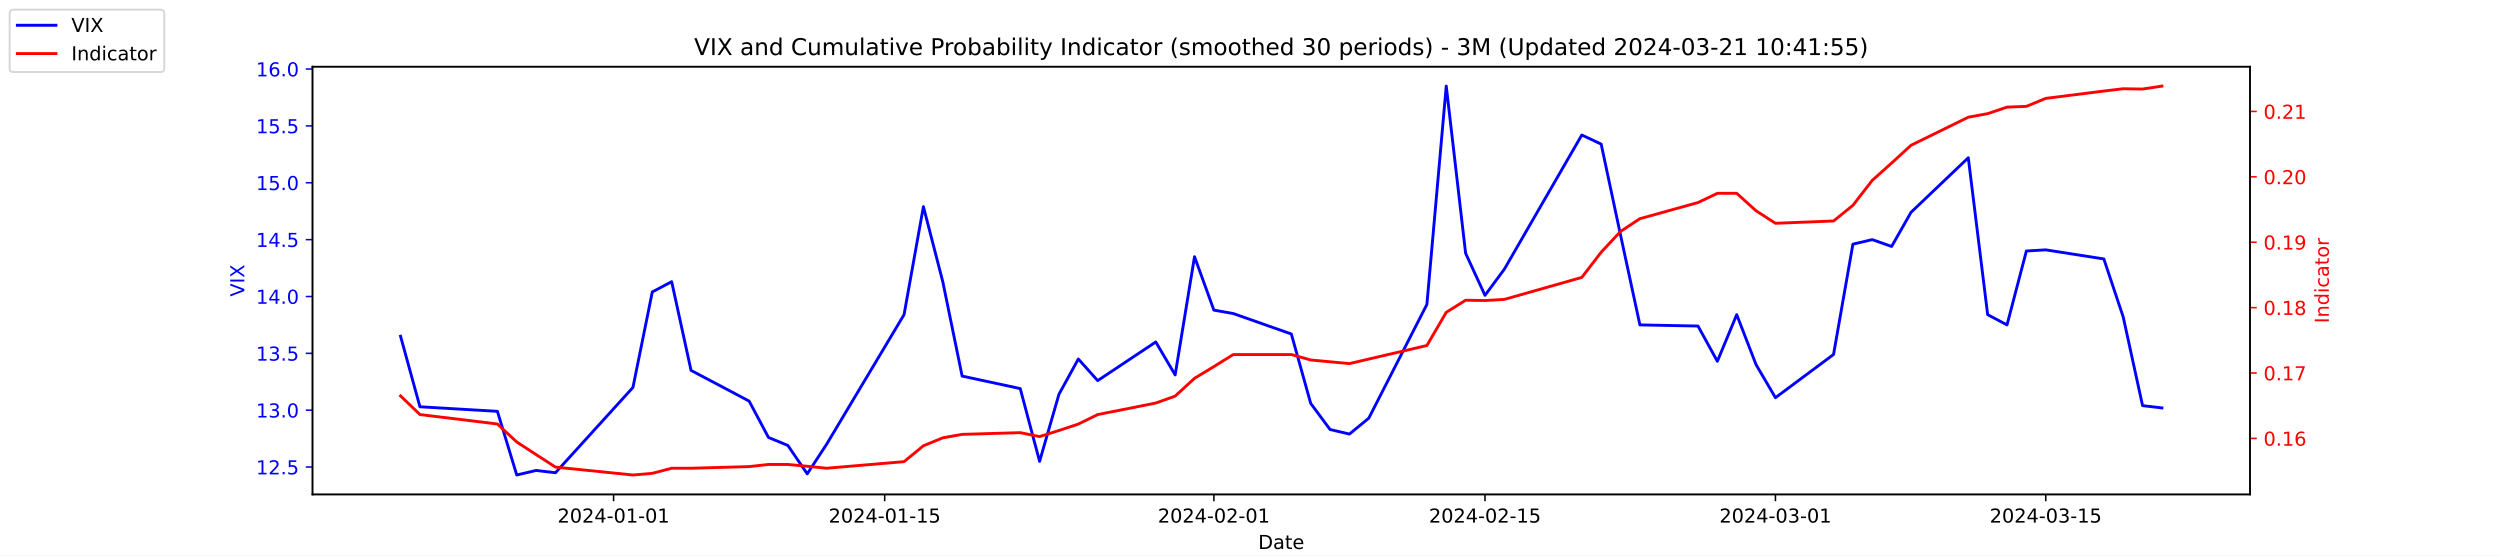
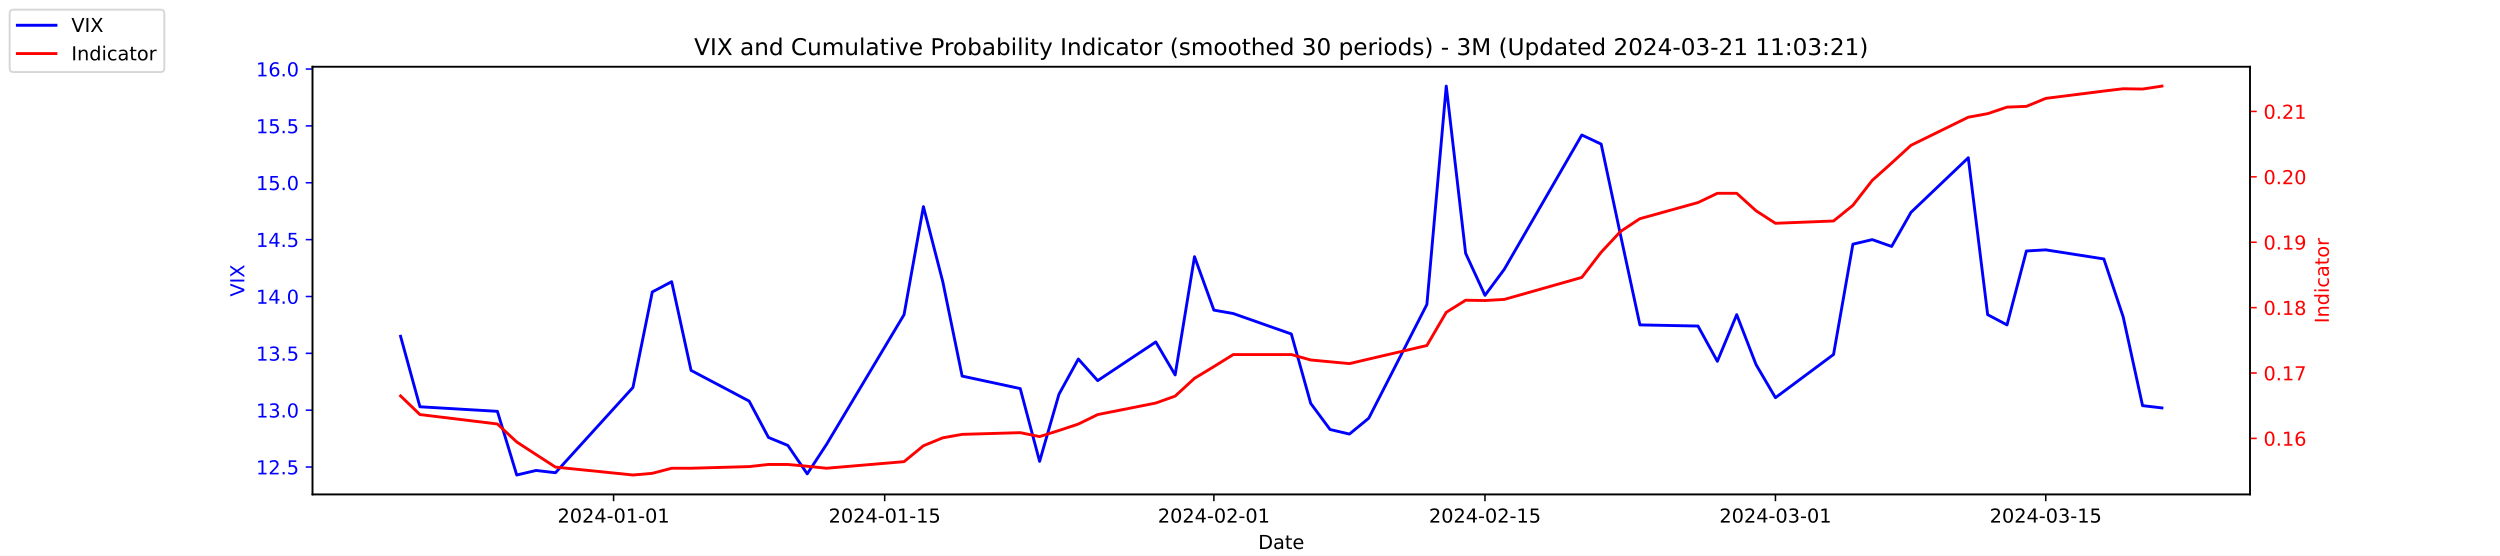
<svg xmlns="http://www.w3.org/2000/svg" xmlns:xlink="http://www.w3.org/1999/xlink" width="1296pt" height="288pt" viewBox="0 0 1296 288" version="1.1">
  <defs>
    <style type="text/css">*{stroke-linejoin: round; stroke-linecap: butt}</style>
  </defs>
  <g id="figure_1">
    <g id="patch_1">
      <path d="M 0 288  L 1296 288  L 1296 0  L 0 0  z " style="fill: #ffffff" />
    </g>
    <g id="axes_1">
      <g id="patch_2">
        <path d="M 162 256.32  L 1166.4 256.32  L 1166.4 34.56  L 162 34.56  z " style="fill: #ffffff" />
      </g>
      <g id="matplotlib.axis_1">
        <g id="xtick_1">
          <g id="line2d_1">
            <defs>
-               <path id="m707e24ae5c" d="M 0 0  L 0 3.5  " style="stroke: #000000; stroke-width: 0.8" />
+               <path id="m5c6c2fc973" d="M 0 0  L 0 3.5  " style="stroke: #000000; stroke-width: 0.8" />
            </defs>
            <g>
-               <use xlink:href="#m707e24ae5c" x="318.079" y="256.32" style="stroke: #000000; stroke-width: 0.8" />
+               <use xlink:href="#m5c6c2fc973" x="318.079" y="256.32" style="stroke: #000000; stroke-width: 0.8" />
            </g>
          </g>
          <g id="text_1">
            <g transform="translate(289.0209 270.9184) scale(0.1 -0.1)">
              <defs>
                <path id="DejaVuSans-32" d="M 1228 531  L 3431 531  L 3431 0  L 469 0  L 469 531  Q 828 903 1448 1529  Q 2069 2156 2228 2338  Q 2531 2678 2651 2914  Q 2772 3150 2772 3378  Q 2772 3750 2511 3984  Q 2250 4219 1831 4219  Q 1534 4219 1204 4116  Q 875 4013 500 3803  L 500 4441  Q 881 4594 1212 4672  Q 1544 4750 1819 4750  Q 2544 4750 2975 4387  Q 3406 4025 3406 3419  Q 3406 3131 3298 2873  Q 3191 2616 2906 2266  Q 2828 2175 2409 1742  Q 1991 1309 1228 531  z " transform="scale(0.015625)" />
                <path id="DejaVuSans-30" d="M 2034 4250  Q 1547 4250 1301 3770  Q 1056 3291 1056 2328  Q 1056 1369 1301 889  Q 1547 409 2034 409  Q 2525 409 2770 889  Q 3016 1369 3016 2328  Q 3016 3291 2770 3770  Q 2525 4250 2034 4250  z M 2034 4750  Q 2819 4750 3233 4129  Q 3647 3509 3647 2328  Q 3647 1150 3233 529  Q 2819 -91 2034 -91  Q 1250 -91 836 529  Q 422 1150 422 2328  Q 422 3509 836 4129  Q 1250 4750 2034 4750  z " transform="scale(0.015625)" />
                <path id="DejaVuSans-34" d="M 2419 4116  L 825 1625  L 2419 1625  L 2419 4116  z M 2253 4666  L 3047 4666  L 3047 1625  L 3713 1625  L 3713 1100  L 3047 1100  L 3047 0  L 2419 0  L 2419 1100  L 313 1100  L 313 1709  L 2253 4666  z " transform="scale(0.015625)" />
                <path id="DejaVuSans-2d" d="M 313 2009  L 1997 2009  L 1997 1497  L 313 1497  L 313 2009  z " transform="scale(0.015625)" />
                <path id="DejaVuSans-31" d="M 794 531  L 1825 531  L 1825 4091  L 703 3866  L 703 4441  L 1819 4666  L 2450 4666  L 2450 531  L 3481 531  L 3481 0  L 794 0  L 794 531  z " transform="scale(0.015625)" />
              </defs>
              <use xlink:href="#DejaVuSans-32" />
              <use xlink:href="#DejaVuSans-30" x="63.623" />
              <use xlink:href="#DejaVuSans-32" x="127.246" />
              <use xlink:href="#DejaVuSans-34" x="190.869" />
              <use xlink:href="#DejaVuSans-2d" x="254.492" />
              <use xlink:href="#DejaVuSans-30" x="290.576" />
              <use xlink:href="#DejaVuSans-31" x="354.199" />
              <use xlink:href="#DejaVuSans-2d" x="417.822" />
              <use xlink:href="#DejaVuSans-30" x="453.906" />
              <use xlink:href="#DejaVuSans-31" x="517.529" />
            </g>
          </g>
        </g>
        <g id="xtick_2">
          <g id="line2d_2">
            <g>
-               <use xlink:href="#m707e24ae5c" x="458.619" y="256.32" style="stroke: #000000; stroke-width: 0.8" />
+               <use xlink:href="#m5c6c2fc973" x="458.619" y="256.32" style="stroke: #000000; stroke-width: 0.8" />
            </g>
          </g>
          <g id="text_2">
            <g transform="translate(429.5608 270.9184) scale(0.1 -0.1)">
              <defs>
                <path id="DejaVuSans-35" d="M 691 4666  L 3169 4666  L 3169 4134  L 1269 4134  L 1269 2991  Q 1406 3038 1543 3061  Q 1681 3084 1819 3084  Q 2600 3084 3056 2656  Q 3513 2228 3513 1497  Q 3513 744 3044 326  Q 2575 -91 1722 -91  Q 1428 -91 1123 -41  Q 819 9 494 109  L 494 744  Q 775 591 1075 516  Q 1375 441 1709 441  Q 2250 441 2565 725  Q 2881 1009 2881 1497  Q 2881 1984 2565 2268  Q 2250 2553 1709 2553  Q 1456 2553 1204 2497  Q 953 2441 691 2322  L 691 4666  z " transform="scale(0.015625)" />
              </defs>
              <use xlink:href="#DejaVuSans-32" />
              <use xlink:href="#DejaVuSans-30" x="63.623" />
              <use xlink:href="#DejaVuSans-32" x="127.246" />
              <use xlink:href="#DejaVuSans-34" x="190.869" />
              <use xlink:href="#DejaVuSans-2d" x="254.492" />
              <use xlink:href="#DejaVuSans-30" x="290.576" />
              <use xlink:href="#DejaVuSans-31" x="354.199" />
              <use xlink:href="#DejaVuSans-2d" x="417.822" />
              <use xlink:href="#DejaVuSans-31" x="453.906" />
              <use xlink:href="#DejaVuSans-35" x="517.529" />
            </g>
          </g>
        </g>
        <g id="xtick_3">
          <g id="line2d_3">
            <g>
-               <use xlink:href="#m707e24ae5c" x="629.274" y="256.32" style="stroke: #000000; stroke-width: 0.8" />
+               <use xlink:href="#m5c6c2fc973" x="629.274" y="256.32" style="stroke: #000000; stroke-width: 0.8" />
            </g>
          </g>
          <g id="text_3">
            <g transform="translate(600.2164 270.9184) scale(0.1 -0.1)">
              <use xlink:href="#DejaVuSans-32" />
              <use xlink:href="#DejaVuSans-30" x="63.623" />
              <use xlink:href="#DejaVuSans-32" x="127.246" />
              <use xlink:href="#DejaVuSans-34" x="190.869" />
              <use xlink:href="#DejaVuSans-2d" x="254.492" />
              <use xlink:href="#DejaVuSans-30" x="290.576" />
              <use xlink:href="#DejaVuSans-32" x="354.199" />
              <use xlink:href="#DejaVuSans-2d" x="417.822" />
              <use xlink:href="#DejaVuSans-30" x="453.906" />
              <use xlink:href="#DejaVuSans-31" x="517.529" />
            </g>
          </g>
        </g>
        <g id="xtick_4">
          <g id="line2d_4">
            <g>
-               <use xlink:href="#m707e24ae5c" x="769.814" y="256.32" style="stroke: #000000; stroke-width: 0.8" />
+               <use xlink:href="#m5c6c2fc973" x="769.814" y="256.32" style="stroke: #000000; stroke-width: 0.8" />
            </g>
          </g>
          <g id="text_4">
            <g transform="translate(740.7562 270.9184) scale(0.1 -0.1)">
              <use xlink:href="#DejaVuSans-32" />
              <use xlink:href="#DejaVuSans-30" x="63.623" />
              <use xlink:href="#DejaVuSans-32" x="127.246" />
              <use xlink:href="#DejaVuSans-34" x="190.869" />
              <use xlink:href="#DejaVuSans-2d" x="254.492" />
              <use xlink:href="#DejaVuSans-30" x="290.576" />
              <use xlink:href="#DejaVuSans-32" x="354.199" />
              <use xlink:href="#DejaVuSans-2d" x="417.822" />
              <use xlink:href="#DejaVuSans-31" x="453.906" />
              <use xlink:href="#DejaVuSans-35" x="517.529" />
            </g>
          </g>
        </g>
        <g id="xtick_5">
          <g id="line2d_5">
            <g>
-               <use xlink:href="#m707e24ae5c" x="920.392" y="256.32" style="stroke: #000000; stroke-width: 0.8" />
+               <use xlink:href="#m5c6c2fc973" x="920.392" y="256.32" style="stroke: #000000; stroke-width: 0.8" />
            </g>
          </g>
          <g id="text_5">
            <g transform="translate(891.3347 270.9184) scale(0.1 -0.1)">
              <defs>
                <path id="DejaVuSans-33" d="M 2597 2516  Q 3050 2419 3304 2112  Q 3559 1806 3559 1356  Q 3559 666 3084 287  Q 2609 -91 1734 -91  Q 1441 -91 1130 -33  Q 819 25 488 141  L 488 750  Q 750 597 1062 519  Q 1375 441 1716 441  Q 2309 441 2620 675  Q 2931 909 2931 1356  Q 2931 1769 2642 2001  Q 2353 2234 1838 2234  L 1294 2234  L 1294 2753  L 1863 2753  Q 2328 2753 2575 2939  Q 2822 3125 2822 3475  Q 2822 3834 2567 4026  Q 2313 4219 1838 4219  Q 1578 4219 1281 4162  Q 984 4106 628 3988  L 628 4550  Q 988 4650 1302 4700  Q 1616 4750 1894 4750  Q 2613 4750 3031 4423  Q 3450 4097 3450 3541  Q 3450 3153 3228 2886  Q 3006 2619 2597 2516  z " transform="scale(0.015625)" />
              </defs>
              <use xlink:href="#DejaVuSans-32" />
              <use xlink:href="#DejaVuSans-30" x="63.623" />
              <use xlink:href="#DejaVuSans-32" x="127.246" />
              <use xlink:href="#DejaVuSans-34" x="190.869" />
              <use xlink:href="#DejaVuSans-2d" x="254.492" />
              <use xlink:href="#DejaVuSans-30" x="290.576" />
              <use xlink:href="#DejaVuSans-33" x="354.199" />
              <use xlink:href="#DejaVuSans-2d" x="417.822" />
              <use xlink:href="#DejaVuSans-30" x="453.906" />
              <use xlink:href="#DejaVuSans-31" x="517.529" />
            </g>
          </g>
        </g>
        <g id="xtick_6">
          <g id="line2d_6">
            <g>
-               <use xlink:href="#m707e24ae5c" x="1060.514" y="256.32" style="stroke: #000000; stroke-width: 0.8" />
+               <use xlink:href="#m5c6c2fc973" x="1060.514" y="256.32" style="stroke: #000000; stroke-width: 0.8" />
            </g>
          </g>
          <g id="text_6">
            <g transform="translate(1031.456 270.9184) scale(0.1 -0.1)">
              <use xlink:href="#DejaVuSans-32" />
              <use xlink:href="#DejaVuSans-30" x="63.623" />
              <use xlink:href="#DejaVuSans-32" x="127.246" />
              <use xlink:href="#DejaVuSans-34" x="190.869" />
              <use xlink:href="#DejaVuSans-2d" x="254.492" />
              <use xlink:href="#DejaVuSans-30" x="290.576" />
              <use xlink:href="#DejaVuSans-33" x="354.199" />
              <use xlink:href="#DejaVuSans-2d" x="417.822" />
              <use xlink:href="#DejaVuSans-31" x="453.906" />
              <use xlink:href="#DejaVuSans-35" x="517.529" />
            </g>
          </g>
        </g>
        <g id="text_7">
          <g transform="translate(652.2492 284.5966) scale(0.1 -0.1)">
            <defs>
              <path id="DejaVuSans-44" d="M 1259 4147  L 1259 519  L 2022 519  Q 2988 519 3436 956  Q 3884 1394 3884 2338  Q 3884 3275 3436 3711  Q 2988 4147 2022 4147  L 1259 4147  z M 628 4666  L 1925 4666  Q 3281 4666 3915 4102  Q 4550 3538 4550 2338  Q 4550 1131 3912 565  Q 3275 0 1925 0  L 628 0  L 628 4666  z " transform="scale(0.015625)" />
              <path id="DejaVuSans-61" d="M 2194 1759  Q 1497 1759 1228 1600  Q 959 1441 959 1056  Q 959 750 1161 570  Q 1363 391 1709 391  Q 2188 391 2477 730  Q 2766 1069 2766 1631  L 2766 1759  L 2194 1759  z M 3341 1997  L 3341 0  L 2766 0  L 2766 531  Q 2569 213 2275 61  Q 1981 -91 1556 -91  Q 1019 -91 701 211  Q 384 513 384 1019  Q 384 1609 779 1909  Q 1175 2209 1959 2209  L 2766 2209  L 2766 2266  Q 2766 2663 2505 2880  Q 2244 3097 1772 3097  Q 1472 3097 1187 3025  Q 903 2953 641 2809  L 641 3341  Q 956 3463 1253 3523  Q 1550 3584 1831 3584  Q 2591 3584 2966 3190  Q 3341 2797 3341 1997  z " transform="scale(0.015625)" />
              <path id="DejaVuSans-74" d="M 1172 4494  L 1172 3500  L 2356 3500  L 2356 3053  L 1172 3053  L 1172 1153  Q 1172 725 1289 603  Q 1406 481 1766 481  L 2356 481  L 2356 0  L 1766 0  Q 1100 0 847 248  Q 594 497 594 1153  L 594 3053  L 172 3053  L 172 3500  L 594 3500  L 594 4494  L 1172 4494  z " transform="scale(0.015625)" />
              <path id="DejaVuSans-65" d="M 3597 1894  L 3597 1613  L 953 1613  Q 991 1019 1311 708  Q 1631 397 2203 397  Q 2534 397 2845 478  Q 3156 559 3463 722  L 3463 178  Q 3153 47 2828 -22  Q 2503 -91 2169 -91  Q 1331 -91 842 396  Q 353 884 353 1716  Q 353 2575 817 3079  Q 1281 3584 2069 3584  Q 2775 3584 3186 3129  Q 3597 2675 3597 1894  z M 3022 2063  Q 3016 2534 2758 2815  Q 2500 3097 2075 3097  Q 1594 3097 1305 2825  Q 1016 2553 972 2059  L 3022 2063  z " transform="scale(0.015625)" />
            </defs>
            <use xlink:href="#DejaVuSans-44" />
            <use xlink:href="#DejaVuSans-61" x="77.002" />
            <use xlink:href="#DejaVuSans-74" x="138.281" />
            <use xlink:href="#DejaVuSans-65" x="177.49" />
          </g>
        </g>
      </g>
      <g id="matplotlib.axis_2">
        <g id="ytick_1">
          <g id="line2d_7">
            <defs>
-               <path id="md72abb71fa" d="M 0 0  L -3.5 0  " style="stroke: #0000ff; stroke-width: 0.8" />
+               <path id="mc65d990f4e" d="M 0 0  L -3.5 0  " style="stroke: #0000ff; stroke-width: 0.8" />
            </defs>
            <g>
-               <use xlink:href="#md72abb71fa" x="162" y="242.114" style="fill: #0000ff; stroke: #0000ff; stroke-width: 0.8" />
+               <use xlink:href="#mc65d990f4e" x="162" y="242.114" style="fill: #0000ff; stroke: #0000ff; stroke-width: 0.8" />
            </g>
          </g>
          <g id="text_8">
            <g style="fill: #0000ff" transform="translate(132.7344 245.9129) scale(0.1 -0.1)">
              <defs>
                <path id="DejaVuSans-2e" d="M 684 794  L 1344 794  L 1344 0  L 684 0  L 684 794  z " transform="scale(0.015625)" />
              </defs>
              <use xlink:href="#DejaVuSans-31" />
              <use xlink:href="#DejaVuSans-32" x="63.623" />
              <use xlink:href="#DejaVuSans-2e" x="127.246" />
              <use xlink:href="#DejaVuSans-35" x="159.033" />
            </g>
          </g>
        </g>
        <g id="ytick_2">
          <g id="line2d_8">
            <g>
-               <use xlink:href="#md72abb71fa" x="162" y="212.64" style="fill: #0000ff; stroke: #0000ff; stroke-width: 0.8" />
+               <use xlink:href="#mc65d990f4e" x="162" y="212.64" style="fill: #0000ff; stroke: #0000ff; stroke-width: 0.8" />
            </g>
          </g>
          <g id="text_9">
            <g style="fill: #0000ff" transform="translate(132.7344 216.4392) scale(0.1 -0.1)">
              <use xlink:href="#DejaVuSans-31" />
              <use xlink:href="#DejaVuSans-33" x="63.623" />
              <use xlink:href="#DejaVuSans-2e" x="127.246" />
              <use xlink:href="#DejaVuSans-30" x="159.033" />
            </g>
          </g>
        </g>
        <g id="ytick_3">
          <g id="line2d_9">
            <g>
-               <use xlink:href="#md72abb71fa" x="162" y="183.166" style="fill: #0000ff; stroke: #0000ff; stroke-width: 0.8" />
+               <use xlink:href="#mc65d990f4e" x="162" y="183.166" style="fill: #0000ff; stroke: #0000ff; stroke-width: 0.8" />
            </g>
          </g>
          <g id="text_10">
            <g style="fill: #0000ff" transform="translate(132.7344 186.9656) scale(0.1 -0.1)">
              <use xlink:href="#DejaVuSans-31" />
              <use xlink:href="#DejaVuSans-33" x="63.623" />
              <use xlink:href="#DejaVuSans-2e" x="127.246" />
              <use xlink:href="#DejaVuSans-35" x="159.033" />
            </g>
          </g>
        </g>
        <g id="ytick_4">
          <g id="line2d_10">
            <g>
-               <use xlink:href="#md72abb71fa" x="162" y="153.693" style="fill: #0000ff; stroke: #0000ff; stroke-width: 0.8" />
+               <use xlink:href="#mc65d990f4e" x="162" y="153.693" style="fill: #0000ff; stroke: #0000ff; stroke-width: 0.8" />
            </g>
          </g>
          <g id="text_11">
            <g style="fill: #0000ff" transform="translate(132.7344 157.4919) scale(0.1 -0.1)">
              <use xlink:href="#DejaVuSans-31" />
              <use xlink:href="#DejaVuSans-34" x="63.623" />
              <use xlink:href="#DejaVuSans-2e" x="127.246" />
              <use xlink:href="#DejaVuSans-30" x="159.033" />
            </g>
          </g>
        </g>
        <g id="ytick_5">
          <g id="line2d_11">
            <g>
-               <use xlink:href="#md72abb71fa" x="162" y="124.219" style="fill: #0000ff; stroke: #0000ff; stroke-width: 0.8" />
+               <use xlink:href="#mc65d990f4e" x="162" y="124.219" style="fill: #0000ff; stroke: #0000ff; stroke-width: 0.8" />
            </g>
          </g>
          <g id="text_12">
            <g style="fill: #0000ff" transform="translate(132.7344 128.0182) scale(0.1 -0.1)">
              <use xlink:href="#DejaVuSans-31" />
              <use xlink:href="#DejaVuSans-34" x="63.623" />
              <use xlink:href="#DejaVuSans-2e" x="127.246" />
              <use xlink:href="#DejaVuSans-35" x="159.033" />
            </g>
          </g>
        </g>
        <g id="ytick_6">
          <g id="line2d_12">
            <g>
-               <use xlink:href="#md72abb71fa" x="162" y="94.745" style="fill: #0000ff; stroke: #0000ff; stroke-width: 0.8" />
+               <use xlink:href="#mc65d990f4e" x="162" y="94.745" style="fill: #0000ff; stroke: #0000ff; stroke-width: 0.8" />
            </g>
          </g>
          <g id="text_13">
            <g style="fill: #0000ff" transform="translate(132.7344 98.5445) scale(0.1 -0.1)">
              <use xlink:href="#DejaVuSans-31" />
              <use xlink:href="#DejaVuSans-35" x="63.623" />
              <use xlink:href="#DejaVuSans-2e" x="127.246" />
              <use xlink:href="#DejaVuSans-30" x="159.033" />
            </g>
          </g>
        </g>
        <g id="ytick_7">
          <g id="line2d_13">
            <g>
-               <use xlink:href="#md72abb71fa" x="162" y="65.272" style="fill: #0000ff; stroke: #0000ff; stroke-width: 0.8" />
+               <use xlink:href="#mc65d990f4e" x="162" y="65.272" style="fill: #0000ff; stroke: #0000ff; stroke-width: 0.8" />
            </g>
          </g>
          <g id="text_14">
            <g style="fill: #0000ff" transform="translate(132.7344 69.07082) scale(0.1 -0.1)">
              <use xlink:href="#DejaVuSans-31" />
              <use xlink:href="#DejaVuSans-35" x="63.623" />
              <use xlink:href="#DejaVuSans-2e" x="127.246" />
              <use xlink:href="#DejaVuSans-35" x="159.033" />
            </g>
          </g>
        </g>
        <g id="ytick_8">
          <g id="line2d_14">
            <g>
-               <use xlink:href="#md72abb71fa" x="162" y="35.798" style="fill: #0000ff; stroke: #0000ff; stroke-width: 0.8" />
+               <use xlink:href="#mc65d990f4e" x="162" y="35.798" style="fill: #0000ff; stroke: #0000ff; stroke-width: 0.8" />
            </g>
          </g>
          <g id="text_15">
            <g style="fill: #0000ff" transform="translate(132.7344 39.59714) scale(0.1 -0.1)">
              <defs>
                <path id="DejaVuSans-36" d="M 2113 2584  Q 1688 2584 1439 2293  Q 1191 2003 1191 1497  Q 1191 994 1439 701  Q 1688 409 2113 409  Q 2538 409 2786 701  Q 3034 994 3034 1497  Q 3034 2003 2786 2293  Q 2538 2584 2113 2584  z M 3366 4563  L 3366 3988  Q 3128 4100 2886 4159  Q 2644 4219 2406 4219  Q 1781 4219 1451 3797  Q 1122 3375 1075 2522  Q 1259 2794 1537 2939  Q 1816 3084 2150 3084  Q 2853 3084 3261 2657  Q 3669 2231 3669 1497  Q 3669 778 3244 343  Q 2819 -91 2113 -91  Q 1303 -91 875 529  Q 447 1150 447 2328  Q 447 3434 972 4092  Q 1497 4750 2381 4750  Q 2619 4750 2861 4703  Q 3103 4656 3366 4563  z " transform="scale(0.015625)" />
              </defs>
              <use xlink:href="#DejaVuSans-31" />
              <use xlink:href="#DejaVuSans-36" x="63.623" />
              <use xlink:href="#DejaVuSans-2e" x="127.246" />
              <use xlink:href="#DejaVuSans-30" x="159.033" />
            </g>
          </g>
        </g>
        <g id="text_16">
          <g style="fill: #0000ff" transform="translate(126.6547 153.7603) rotate(-90) scale(0.1 -0.1)">
            <defs>
              <path id="DejaVuSans-56" d="M 1831 0  L 50 4666  L 709 4666  L 2188 738  L 3669 4666  L 4325 4666  L 2547 0  L 1831 0  z " transform="scale(0.015625)" />
              <path id="DejaVuSans-49" d="M 628 4666  L 1259 4666  L 1259 0  L 628 0  L 628 4666  z " transform="scale(0.015625)" />
              <path id="DejaVuSans-58" d="M 403 4666  L 1081 4666  L 2241 2931  L 3406 4666  L 4084 4666  L 2584 2425  L 4184 0  L 3506 0  L 2194 1984  L 872 0  L 191 0  L 1856 2491  L 403 4666  z " transform="scale(0.015625)" />
            </defs>
            <use xlink:href="#DejaVuSans-56" />
            <use xlink:href="#DejaVuSans-49" x="68.408" />
            <use xlink:href="#DejaVuSans-58" x="97.9" />
          </g>
        </g>
      </g>
      <g id="line2d_15">
-         <path d="M 207.655 174.324  L 217.693 210.872  L 257.847 213.23  L 267.886 246.24  L 277.924 243.882  L 287.963 245.061  L 328.117 200.851  L 338.156 151.335  L 348.194 146.029  L 358.233 192.008  L 388.349 207.924  L 398.387 226.787  L 408.426 230.914  L 418.464 245.651  L 428.503 230.324  L 468.657 163.124  L 478.696 107.124  L 488.734 146.029  L 498.773 194.956  L 528.889 201.44  L 538.927 239.166  L 548.966 204.387  L 559.004 186.114  L 569.043 197.314  L 599.158 177.272  L 609.197 194.366  L 619.236 133.061  L 629.274 160.766  L 639.313 162.535  L 669.428 173.145  L 679.467 209.103  L 689.506 222.661  L 699.544 225.019  L 709.583 216.766  L 739.698 157.819  L 749.737 44.64  L 759.775 131.293  L 769.814 153.103  L 779.853 139.545  L 820.007 69.987  L 830.045 74.703  L 840.084 121.861  L 850.123 168.429  L 880.238 169.019  L 890.277 187.293  L 900.315 163.124  L 910.354 189.061  L 920.392 206.156  L 950.508 183.756  L 960.547 126.577  L 970.585 124.219  L 980.624 127.756  L 990.662 110.072  L 1020.36 81.777  L 1030.398 163.124  L 1040.437 168.429  L 1050.476 130.114  L 1060.514 129.524  L 1090.63 134.24  L 1100.668 164.303  L 1110.707 210.282  L 1120.745 211.461  " clip-path="url(#p883fa550f3)" style="fill: none; stroke: #0000ff; stroke-width: 1.5; stroke-linecap: square" />
+         <path d="M 207.655 174.324  L 217.693 210.872  L 257.847 213.23  L 267.886 246.24  L 277.924 243.882  L 287.963 245.061  L 328.117 200.851  L 338.156 151.335  L 348.194 146.029  L 358.233 192.008  L 388.349 207.924  L 398.387 226.787  L 408.426 230.914  L 418.464 245.651  L 428.503 230.324  L 468.657 163.124  L 478.696 107.124  L 488.734 146.029  L 498.773 194.956  L 528.889 201.44  L 538.927 239.166  L 548.966 204.387  L 559.004 186.114  L 569.043 197.314  L 599.158 177.272  L 609.197 194.366  L 619.236 133.061  L 629.274 160.766  L 639.313 162.535  L 669.428 173.145  L 679.467 209.103  L 689.506 222.661  L 699.544 225.019  L 709.583 216.766  L 739.698 157.819  L 749.737 44.64  L 759.775 131.293  L 769.814 153.103  L 779.853 139.545  L 820.007 69.987  L 830.045 74.703  L 840.084 121.861  L 850.123 168.429  L 880.238 169.019  L 890.277 187.293  L 900.315 163.124  L 910.354 189.061  L 920.392 206.156  L 950.508 183.756  L 960.547 126.577  L 970.585 124.219  L 980.624 127.756  L 990.662 110.072  L 1020.36 81.777  L 1030.398 163.124  L 1040.437 168.429  L 1050.476 130.114  L 1060.514 129.524  L 1090.63 134.24  L 1100.668 164.303  L 1110.707 210.282  L 1120.745 211.461  " clip-path="url(#p98e68bbbaf)" style="fill: none; stroke: #0000ff; stroke-width: 1.5; stroke-linecap: square" />
      </g>
      <g id="patch_3">
        <path d="M 162 256.32  L 162 34.56  " style="fill: none; stroke: #000000; stroke-width: 0.8; stroke-linejoin: miter; stroke-linecap: square" />
      </g>
      <g id="patch_4">
        <path d="M 1166.4 256.32  L 1166.4 34.56  " style="fill: none; stroke: #000000; stroke-width: 0.8; stroke-linejoin: miter; stroke-linecap: square" />
      </g>
      <g id="patch_5">
        <path d="M 162 256.32  L 1166.4 256.32  " style="fill: none; stroke: #000000; stroke-width: 0.8; stroke-linejoin: miter; stroke-linecap: square" />
      </g>
      <g id="patch_6">
        <path d="M 162 34.56  L 1166.4 34.56  " style="fill: none; stroke: #000000; stroke-width: 0.8; stroke-linejoin: miter; stroke-linecap: square" />
      </g>
    </g>
    <g id="axes_2">
      <g id="matplotlib.axis_3">
        <g id="ytick_9">
          <g id="line2d_16">
            <defs>
-               <path id="m3d0f398782" d="M 0 0  L 3.5 0  " style="stroke: #ff0000; stroke-width: 0.8" />
+               <path id="mc7032fda0e" d="M 0 0  L 3.5 0  " style="stroke: #ff0000; stroke-width: 0.8" />
            </defs>
            <g>
-               <use xlink:href="#m3d0f398782" x="1166.4" y="227.263" style="fill: #ff0000; stroke: #ff0000; stroke-width: 0.8" />
+               <use xlink:href="#mc7032fda0e" x="1166.4" y="227.263" style="fill: #ff0000; stroke: #ff0000; stroke-width: 0.8" />
            </g>
          </g>
          <g id="text_17">
            <g style="fill: #ff0000" transform="translate(1173.4 231.0618) scale(0.1 -0.1)">
              <use xlink:href="#DejaVuSans-30" />
              <use xlink:href="#DejaVuSans-2e" x="63.623" />
              <use xlink:href="#DejaVuSans-31" x="95.41" />
              <use xlink:href="#DejaVuSans-36" x="159.033" />
            </g>
          </g>
        </g>
        <g id="ytick_10">
          <g id="line2d_17">
            <g>
-               <use xlink:href="#m3d0f398782" x="1166.4" y="193.365" style="fill: #ff0000; stroke: #ff0000; stroke-width: 0.8" />
+               <use xlink:href="#mc7032fda0e" x="1166.4" y="193.365" style="fill: #ff0000; stroke: #ff0000; stroke-width: 0.8" />
            </g>
          </g>
          <g id="text_18">
            <g style="fill: #ff0000" transform="translate(1173.4 197.1644) scale(0.1 -0.1)">
              <defs>
                <path id="DejaVuSans-37" d="M 525 4666  L 3525 4666  L 3525 4397  L 1831 0  L 1172 0  L 2766 4134  L 525 4134  L 525 4666  z " transform="scale(0.015625)" />
              </defs>
              <use xlink:href="#DejaVuSans-30" />
              <use xlink:href="#DejaVuSans-2e" x="63.623" />
              <use xlink:href="#DejaVuSans-31" x="95.41" />
              <use xlink:href="#DejaVuSans-37" x="159.033" />
            </g>
          </g>
        </g>
        <g id="ytick_11">
          <g id="line2d_18">
            <g>
-               <use xlink:href="#m3d0f398782" x="1166.4" y="159.468" style="fill: #ff0000; stroke: #ff0000; stroke-width: 0.8" />
+               <use xlink:href="#mc7032fda0e" x="1166.4" y="159.468" style="fill: #ff0000; stroke: #ff0000; stroke-width: 0.8" />
            </g>
          </g>
          <g id="text_19">
            <g style="fill: #ff0000" transform="translate(1173.4 163.2669) scale(0.1 -0.1)">
              <defs>
                <path id="DejaVuSans-38" d="M 2034 2216  Q 1584 2216 1326 1975  Q 1069 1734 1069 1313  Q 1069 891 1326 650  Q 1584 409 2034 409  Q 2484 409 2743 651  Q 3003 894 3003 1313  Q 3003 1734 2745 1975  Q 2488 2216 2034 2216  z M 1403 2484  Q 997 2584 770 2862  Q 544 3141 544 3541  Q 544 4100 942 4425  Q 1341 4750 2034 4750  Q 2731 4750 3128 4425  Q 3525 4100 3525 3541  Q 3525 3141 3298 2862  Q 3072 2584 2669 2484  Q 3125 2378 3379 2068  Q 3634 1759 3634 1313  Q 3634 634 3220 271  Q 2806 -91 2034 -91  Q 1263 -91 848 271  Q 434 634 434 1313  Q 434 1759 690 2068  Q 947 2378 1403 2484  z M 1172 3481  Q 1172 3119 1398 2916  Q 1625 2713 2034 2713  Q 2441 2713 2670 2916  Q 2900 3119 2900 3481  Q 2900 3844 2670 4047  Q 2441 4250 2034 4250  Q 1625 4250 1398 4047  Q 1172 3844 1172 3481  z " transform="scale(0.015625)" />
              </defs>
              <use xlink:href="#DejaVuSans-30" />
              <use xlink:href="#DejaVuSans-2e" x="63.623" />
              <use xlink:href="#DejaVuSans-31" x="95.41" />
              <use xlink:href="#DejaVuSans-38" x="159.033" />
            </g>
          </g>
        </g>
        <g id="ytick_12">
          <g id="line2d_19">
            <g>
-               <use xlink:href="#m3d0f398782" x="1166.4" y="125.57" style="fill: #ff0000; stroke: #ff0000; stroke-width: 0.8" />
+               <use xlink:href="#mc7032fda0e" x="1166.4" y="125.57" style="fill: #ff0000; stroke: #ff0000; stroke-width: 0.8" />
            </g>
          </g>
          <g id="text_20">
            <g style="fill: #ff0000" transform="translate(1173.4 129.3695) scale(0.1 -0.1)">
              <defs>
                <path id="DejaVuSans-39" d="M 703 97  L 703 672  Q 941 559 1184 500  Q 1428 441 1663 441  Q 2288 441 2617 861  Q 2947 1281 2994 2138  Q 2813 1869 2534 1725  Q 2256 1581 1919 1581  Q 1219 1581 811 2004  Q 403 2428 403 3163  Q 403 3881 828 4315  Q 1253 4750 1959 4750  Q 2769 4750 3195 4129  Q 3622 3509 3622 2328  Q 3622 1225 3098 567  Q 2575 -91 1691 -91  Q 1453 -91 1209 -44  Q 966 3 703 97  z M 1959 2075  Q 2384 2075 2632 2365  Q 2881 2656 2881 3163  Q 2881 3666 2632 3958  Q 2384 4250 1959 4250  Q 1534 4250 1286 3958  Q 1038 3666 1038 3163  Q 1038 2656 1286 2365  Q 1534 2075 1959 2075  z " transform="scale(0.015625)" />
              </defs>
              <use xlink:href="#DejaVuSans-30" />
              <use xlink:href="#DejaVuSans-2e" x="63.623" />
              <use xlink:href="#DejaVuSans-31" x="95.41" />
              <use xlink:href="#DejaVuSans-39" x="159.033" />
            </g>
          </g>
        </g>
        <g id="ytick_13">
          <g id="line2d_20">
            <g>
-               <use xlink:href="#m3d0f398782" x="1166.4" y="91.673" style="fill: #ff0000; stroke: #ff0000; stroke-width: 0.8" />
+               <use xlink:href="#mc7032fda0e" x="1166.4" y="91.673" style="fill: #ff0000; stroke: #ff0000; stroke-width: 0.8" />
            </g>
          </g>
          <g id="text_21">
            <g style="fill: #ff0000" transform="translate(1173.4 95.47205) scale(0.1 -0.1)">
              <use xlink:href="#DejaVuSans-30" />
              <use xlink:href="#DejaVuSans-2e" x="63.623" />
              <use xlink:href="#DejaVuSans-32" x="95.41" />
              <use xlink:href="#DejaVuSans-30" x="159.033" />
            </g>
          </g>
        </g>
        <g id="ytick_14">
          <g id="line2d_21">
            <g>
-               <use xlink:href="#m3d0f398782" x="1166.4" y="57.775" style="fill: #ff0000; stroke: #ff0000; stroke-width: 0.8" />
+               <use xlink:href="#mc7032fda0e" x="1166.4" y="57.775" style="fill: #ff0000; stroke: #ff0000; stroke-width: 0.8" />
            </g>
          </g>
          <g id="text_22">
            <g style="fill: #ff0000" transform="translate(1173.4 61.57462) scale(0.1 -0.1)">
              <use xlink:href="#DejaVuSans-30" />
              <use xlink:href="#DejaVuSans-2e" x="63.623" />
              <use xlink:href="#DejaVuSans-32" x="95.41" />
              <use xlink:href="#DejaVuSans-31" x="159.033" />
            </g>
          </g>
        </g>
        <g id="text_23">
          <g style="fill: #ff0000" transform="translate(1207.264 167.5353) rotate(-90) scale(0.1 -0.1)">
            <defs>
              <path id="DejaVuSans-6e" d="M 3513 2113  L 3513 0  L 2938 0  L 2938 2094  Q 2938 2591 2744 2837  Q 2550 3084 2163 3084  Q 1697 3084 1428 2787  Q 1159 2491 1159 1978  L 1159 0  L 581 0  L 581 3500  L 1159 3500  L 1159 2956  Q 1366 3272 1645 3428  Q 1925 3584 2291 3584  Q 2894 3584 3203 3211  Q 3513 2838 3513 2113  z " transform="scale(0.015625)" />
              <path id="DejaVuSans-64" d="M 2906 2969  L 2906 4863  L 3481 4863  L 3481 0  L 2906 0  L 2906 525  Q 2725 213 2448 61  Q 2172 -91 1784 -91  Q 1150 -91 751 415  Q 353 922 353 1747  Q 353 2572 751 3078  Q 1150 3584 1784 3584  Q 2172 3584 2448 3432  Q 2725 3281 2906 2969  z M 947 1747  Q 947 1113 1208 752  Q 1469 391 1925 391  Q 2381 391 2643 752  Q 2906 1113 2906 1747  Q 2906 2381 2643 2742  Q 2381 3103 1925 3103  Q 1469 3103 1208 2742  Q 947 2381 947 1747  z " transform="scale(0.015625)" />
              <path id="DejaVuSans-69" d="M 603 3500  L 1178 3500  L 1178 0  L 603 0  L 603 3500  z M 603 4863  L 1178 4863  L 1178 4134  L 603 4134  L 603 4863  z " transform="scale(0.015625)" />
              <path id="DejaVuSans-63" d="M 3122 3366  L 3122 2828  Q 2878 2963 2633 3030  Q 2388 3097 2138 3097  Q 1578 3097 1268 2742  Q 959 2388 959 1747  Q 959 1106 1268 751  Q 1578 397 2138 397  Q 2388 397 2633 464  Q 2878 531 3122 666  L 3122 134  Q 2881 22 2623 -34  Q 2366 -91 2075 -91  Q 1284 -91 818 406  Q 353 903 353 1747  Q 353 2603 823 3093  Q 1294 3584 2113 3584  Q 2378 3584 2631 3529  Q 2884 3475 3122 3366  z " transform="scale(0.015625)" />
              <path id="DejaVuSans-6f" d="M 1959 3097  Q 1497 3097 1228 2736  Q 959 2375 959 1747  Q 959 1119 1226 758  Q 1494 397 1959 397  Q 2419 397 2687 759  Q 2956 1122 2956 1747  Q 2956 2369 2687 2733  Q 2419 3097 1959 3097  z M 1959 3584  Q 2709 3584 3137 3096  Q 3566 2609 3566 1747  Q 3566 888 3137 398  Q 2709 -91 1959 -91  Q 1206 -91 779 398  Q 353 888 353 1747  Q 353 2609 779 3096  Q 1206 3584 1959 3584  z " transform="scale(0.015625)" />
              <path id="DejaVuSans-72" d="M 2631 2963  Q 2534 3019 2420 3045  Q 2306 3072 2169 3072  Q 1681 3072 1420 2755  Q 1159 2438 1159 1844  L 1159 0  L 581 0  L 581 3500  L 1159 3500  L 1159 2956  Q 1341 3275 1631 3429  Q 1922 3584 2338 3584  Q 2397 3584 2469 3576  Q 2541 3569 2628 3553  L 2631 2963  z " transform="scale(0.015625)" />
            </defs>
            <use xlink:href="#DejaVuSans-49" />
            <use xlink:href="#DejaVuSans-6e" x="29.492" />
            <use xlink:href="#DejaVuSans-64" x="92.871" />
            <use xlink:href="#DejaVuSans-69" x="156.348" />
            <use xlink:href="#DejaVuSans-63" x="184.131" />
            <use xlink:href="#DejaVuSans-61" x="239.111" />
            <use xlink:href="#DejaVuSans-74" x="300.391" />
            <use xlink:href="#DejaVuSans-6f" x="339.6" />
            <use xlink:href="#DejaVuSans-72" x="400.781" />
          </g>
        </g>
      </g>
      <g id="line2d_22">
-         <path d="M 207.655 205.249  L 217.693 214.911  L 257.847 219.794  L 267.886 229.131  L 277.924 235.661  L 287.963 242.145  L 328.117 246.24  L 338.156 245.369  L 348.194 242.735  L 358.233 242.735  L 388.349 241.887  L 398.387 240.775  L 408.426 240.775  L 418.464 241.702  L 428.503 242.735  L 468.657 239.321  L 478.696 231.084  L 488.734 226.963  L 498.773 225.173  L 528.889 224.292  L 538.927 226.328  L 548.966 223.166  L 559.004 219.835  L 569.043 214.911  L 599.158 208.932  L 609.197 205.337  L 619.236 196.116  L 629.274 190.038  L 639.313 183.799  L 669.428 183.799  L 679.467 186.608  L 689.506 187.553  L 699.544 188.494  L 709.583 186.134  L 739.698 179.107  L 749.737 161.901  L 759.775 155.636  L 769.814 155.798  L 779.853 155.206  L 820.007 143.804  L 830.045 130.747  L 840.084 119.984  L 850.123 113.362  L 880.238 105.012  L 890.277 100.21  L 900.315 100.21  L 910.354 109.283  L 920.392 115.754  L 950.508 114.561  L 960.547 106.443  L 970.585 93.493  L 980.624 84.514  L 990.662 75.315  L 1020.36 60.754  L 1030.398 58.921  L 1040.437 55.53  L 1050.476 55.142  L 1060.514 51.001  L 1090.63 47.2  L 1100.668 46.003  L 1110.707 46.163  L 1120.745 44.64  " clip-path="url(#p883fa550f3)" style="fill: none; stroke: #ff0000; stroke-width: 1.5; stroke-linecap: square" />
+         <path d="M 207.655 205.249  L 217.693 214.911  L 257.847 219.794  L 267.886 229.131  L 277.924 235.661  L 287.963 242.145  L 328.117 246.24  L 338.156 245.369  L 348.194 242.735  L 358.233 242.735  L 388.349 241.887  L 398.387 240.775  L 408.426 240.775  L 418.464 241.702  L 428.503 242.735  L 468.657 239.321  L 478.696 231.084  L 488.734 226.963  L 498.773 225.173  L 528.889 224.292  L 538.927 226.328  L 548.966 223.166  L 559.004 219.835  L 569.043 214.911  L 599.158 208.932  L 609.197 205.337  L 619.236 196.116  L 629.274 190.038  L 639.313 183.799  L 669.428 183.799  L 679.467 186.608  L 689.506 187.553  L 699.544 188.494  L 709.583 186.134  L 739.698 179.107  L 749.737 161.901  L 759.775 155.636  L 769.814 155.798  L 779.853 155.206  L 820.007 143.804  L 830.045 130.747  L 840.084 119.984  L 850.123 113.362  L 880.238 105.012  L 890.277 100.21  L 900.315 100.21  L 910.354 109.283  L 920.392 115.754  L 950.508 114.561  L 960.547 106.443  L 970.585 93.493  L 980.624 84.514  L 990.662 75.315  L 1020.36 60.754  L 1030.398 58.921  L 1040.437 55.53  L 1050.476 55.142  L 1060.514 51.001  L 1090.63 47.2  L 1100.668 46.003  L 1110.707 46.163  L 1120.745 44.64  " clip-path="url(#p98e68bbbaf)" style="fill: none; stroke: #ff0000; stroke-width: 1.5; stroke-linecap: square" />
      </g>
      <g id="patch_7">
        <path d="M 162 256.32  L 162 34.56  " style="fill: none; stroke: #000000; stroke-width: 0.8; stroke-linejoin: miter; stroke-linecap: square" />
      </g>
      <g id="patch_8">
        <path d="M 1166.4 256.32  L 1166.4 34.56  " style="fill: none; stroke: #000000; stroke-width: 0.8; stroke-linejoin: miter; stroke-linecap: square" />
      </g>
      <g id="patch_9">
        <path d="M 162 256.32  L 1166.4 256.32  " style="fill: none; stroke: #000000; stroke-width: 0.8; stroke-linejoin: miter; stroke-linecap: square" />
      </g>
      <g id="patch_10">
        <path d="M 162 34.56  L 1166.4 34.56  " style="fill: none; stroke: #000000; stroke-width: 0.8; stroke-linejoin: miter; stroke-linecap: square" />
      </g>
      <g id="text_24">
        <g transform="translate(359.8481 28.56) scale(0.12 -0.12)">
          <defs>
            <path id="DejaVuSans-20" transform="scale(0.015625)" />
            <path id="DejaVuSans-43" d="M 4122 4306  L 4122 3641  Q 3803 3938 3442 4084  Q 3081 4231 2675 4231  Q 1875 4231 1450 3742  Q 1025 3253 1025 2328  Q 1025 1406 1450 917  Q 1875 428 2675 428  Q 3081 428 3442 575  Q 3803 722 4122 1019  L 4122 359  Q 3791 134 3420 21  Q 3050 -91 2638 -91  Q 1578 -91 968 557  Q 359 1206 359 2328  Q 359 3453 968 4101  Q 1578 4750 2638 4750  Q 3056 4750 3426 4639  Q 3797 4528 4122 4306  z " transform="scale(0.015625)" />
            <path id="DejaVuSans-75" d="M 544 1381  L 544 3500  L 1119 3500  L 1119 1403  Q 1119 906 1312 657  Q 1506 409 1894 409  Q 2359 409 2629 706  Q 2900 1003 2900 1516  L 2900 3500  L 3475 3500  L 3475 0  L 2900 0  L 2900 538  Q 2691 219 2414 64  Q 2138 -91 1772 -91  Q 1169 -91 856 284  Q 544 659 544 1381  z M 1991 3584  L 1991 3584  z " transform="scale(0.015625)" />
            <path id="DejaVuSans-6d" d="M 3328 2828  Q 3544 3216 3844 3400  Q 4144 3584 4550 3584  Q 5097 3584 5394 3201  Q 5691 2819 5691 2113  L 5691 0  L 5113 0  L 5113 2094  Q 5113 2597 4934 2840  Q 4756 3084 4391 3084  Q 3944 3084 3684 2787  Q 3425 2491 3425 1978  L 3425 0  L 2847 0  L 2847 2094  Q 2847 2600 2669 2842  Q 2491 3084 2119 3084  Q 1678 3084 1418 2786  Q 1159 2488 1159 1978  L 1159 0  L 581 0  L 581 3500  L 1159 3500  L 1159 2956  Q 1356 3278 1631 3431  Q 1906 3584 2284 3584  Q 2666 3584 2933 3390  Q 3200 3197 3328 2828  z " transform="scale(0.015625)" />
            <path id="DejaVuSans-6c" d="M 603 4863  L 1178 4863  L 1178 0  L 603 0  L 603 4863  z " transform="scale(0.015625)" />
            <path id="DejaVuSans-76" d="M 191 3500  L 800 3500  L 1894 563  L 2988 3500  L 3597 3500  L 2284 0  L 1503 0  L 191 3500  z " transform="scale(0.015625)" />
            <path id="DejaVuSans-50" d="M 1259 4147  L 1259 2394  L 2053 2394  Q 2494 2394 2734 2622  Q 2975 2850 2975 3272  Q 2975 3691 2734 3919  Q 2494 4147 2053 4147  L 1259 4147  z M 628 4666  L 2053 4666  Q 2838 4666 3239 4311  Q 3641 3956 3641 3272  Q 3641 2581 3239 2228  Q 2838 1875 2053 1875  L 1259 1875  L 1259 0  L 628 0  L 628 4666  z " transform="scale(0.015625)" />
            <path id="DejaVuSans-62" d="M 3116 1747  Q 3116 2381 2855 2742  Q 2594 3103 2138 3103  Q 1681 3103 1420 2742  Q 1159 2381 1159 1747  Q 1159 1113 1420 752  Q 1681 391 2138 391  Q 2594 391 2855 752  Q 3116 1113 3116 1747  z M 1159 2969  Q 1341 3281 1617 3432  Q 1894 3584 2278 3584  Q 2916 3584 3314 3078  Q 3713 2572 3713 1747  Q 3713 922 3314 415  Q 2916 -91 2278 -91  Q 1894 -91 1617 61  Q 1341 213 1159 525  L 1159 0  L 581 0  L 581 4863  L 1159 4863  L 1159 2969  z " transform="scale(0.015625)" />
            <path id="DejaVuSans-79" d="M 2059 -325  Q 1816 -950 1584 -1140  Q 1353 -1331 966 -1331  L 506 -1331  L 506 -850  L 844 -850  Q 1081 -850 1212 -737  Q 1344 -625 1503 -206  L 1606 56  L 191 3500  L 800 3500  L 1894 763  L 2988 3500  L 3597 3500  L 2059 -325  z " transform="scale(0.015625)" />
            <path id="DejaVuSans-28" d="M 1984 4856  Q 1566 4138 1362 3434  Q 1159 2731 1159 2009  Q 1159 1288 1364 580  Q 1569 -128 1984 -844  L 1484 -844  Q 1016 -109 783 600  Q 550 1309 550 2009  Q 550 2706 781 3412  Q 1013 4119 1484 4856  L 1984 4856  z " transform="scale(0.015625)" />
            <path id="DejaVuSans-73" d="M 2834 3397  L 2834 2853  Q 2591 2978 2328 3040  Q 2066 3103 1784 3103  Q 1356 3103 1142 2972  Q 928 2841 928 2578  Q 928 2378 1081 2264  Q 1234 2150 1697 2047  L 1894 2003  Q 2506 1872 2764 1633  Q 3022 1394 3022 966  Q 3022 478 2636 193  Q 2250 -91 1575 -91  Q 1294 -91 989 -36  Q 684 19 347 128  L 347 722  Q 666 556 975 473  Q 1284 391 1588 391  Q 1994 391 2212 530  Q 2431 669 2431 922  Q 2431 1156 2273 1281  Q 2116 1406 1581 1522  L 1381 1569  Q 847 1681 609 1914  Q 372 2147 372 2553  Q 372 3047 722 3315  Q 1072 3584 1716 3584  Q 2034 3584 2315 3537  Q 2597 3491 2834 3397  z " transform="scale(0.015625)" />
            <path id="DejaVuSans-68" d="M 3513 2113  L 3513 0  L 2938 0  L 2938 2094  Q 2938 2591 2744 2837  Q 2550 3084 2163 3084  Q 1697 3084 1428 2787  Q 1159 2491 1159 1978  L 1159 0  L 581 0  L 581 4863  L 1159 4863  L 1159 2956  Q 1366 3272 1645 3428  Q 1925 3584 2291 3584  Q 2894 3584 3203 3211  Q 3513 2838 3513 2113  z " transform="scale(0.015625)" />
            <path id="DejaVuSans-70" d="M 1159 525  L 1159 -1331  L 581 -1331  L 581 3500  L 1159 3500  L 1159 2969  Q 1341 3281 1617 3432  Q 1894 3584 2278 3584  Q 2916 3584 3314 3078  Q 3713 2572 3713 1747  Q 3713 922 3314 415  Q 2916 -91 2278 -91  Q 1894 -91 1617 61  Q 1341 213 1159 525  z M 3116 1747  Q 3116 2381 2855 2742  Q 2594 3103 2138 3103  Q 1681 3103 1420 2742  Q 1159 2381 1159 1747  Q 1159 1113 1420 752  Q 1681 391 2138 391  Q 2594 391 2855 752  Q 3116 1113 3116 1747  z " transform="scale(0.015625)" />
            <path id="DejaVuSans-29" d="M 513 4856  L 1013 4856  Q 1481 4119 1714 3412  Q 1947 2706 1947 2009  Q 1947 1309 1714 600  Q 1481 -109 1013 -844  L 513 -844  Q 928 -128 1133 580  Q 1338 1288 1338 2009  Q 1338 2731 1133 3434  Q 928 4138 513 4856  z " transform="scale(0.015625)" />
            <path id="DejaVuSans-4d" d="M 628 4666  L 1569 4666  L 2759 1491  L 3956 4666  L 4897 4666  L 4897 0  L 4281 0  L 4281 4097  L 3078 897  L 2444 897  L 1241 4097  L 1241 0  L 628 0  L 628 4666  z " transform="scale(0.015625)" />
            <path id="DejaVuSans-55" d="M 556 4666  L 1191 4666  L 1191 1831  Q 1191 1081 1462 751  Q 1734 422 2344 422  Q 2950 422 3222 751  Q 3494 1081 3494 1831  L 3494 4666  L 4128 4666  L 4128 1753  Q 4128 841 3676 375  Q 3225 -91 2344 -91  Q 1459 -91 1007 375  Q 556 841 556 1753  L 556 4666  z " transform="scale(0.015625)" />
            <path id="DejaVuSans-3a" d="M 750 794  L 1409 794  L 1409 0  L 750 0  L 750 794  z M 750 3309  L 1409 3309  L 1409 2516  L 750 2516  L 750 3309  z " transform="scale(0.015625)" />
          </defs>
          <use xlink:href="#DejaVuSans-56" />
          <use xlink:href="#DejaVuSans-49" x="68.408" />
          <use xlink:href="#DejaVuSans-58" x="97.9" />
          <use xlink:href="#DejaVuSans-20" x="166.406" />
          <use xlink:href="#DejaVuSans-61" x="198.193" />
          <use xlink:href="#DejaVuSans-6e" x="259.473" />
          <use xlink:href="#DejaVuSans-64" x="322.852" />
          <use xlink:href="#DejaVuSans-20" x="386.328" />
          <use xlink:href="#DejaVuSans-43" x="418.115" />
          <use xlink:href="#DejaVuSans-75" x="487.939" />
          <use xlink:href="#DejaVuSans-6d" x="551.318" />
          <use xlink:href="#DejaVuSans-75" x="648.73" />
          <use xlink:href="#DejaVuSans-6c" x="712.109" />
          <use xlink:href="#DejaVuSans-61" x="739.893" />
          <use xlink:href="#DejaVuSans-74" x="801.172" />
          <use xlink:href="#DejaVuSans-69" x="840.381" />
          <use xlink:href="#DejaVuSans-76" x="868.164" />
          <use xlink:href="#DejaVuSans-65" x="927.344" />
          <use xlink:href="#DejaVuSans-20" x="988.867" />
          <use xlink:href="#DejaVuSans-50" x="1020.654" />
          <use xlink:href="#DejaVuSans-72" x="1079.207" />
          <use xlink:href="#DejaVuSans-6f" x="1118.07" />
          <use xlink:href="#DejaVuSans-62" x="1179.252" />
          <use xlink:href="#DejaVuSans-61" x="1242.729" />
          <use xlink:href="#DejaVuSans-62" x="1304.008" />
          <use xlink:href="#DejaVuSans-69" x="1367.484" />
          <use xlink:href="#DejaVuSans-6c" x="1395.268" />
          <use xlink:href="#DejaVuSans-69" x="1423.051" />
          <use xlink:href="#DejaVuSans-74" x="1450.834" />
          <use xlink:href="#DejaVuSans-79" x="1490.043" />
          <use xlink:href="#DejaVuSans-20" x="1549.223" />
          <use xlink:href="#DejaVuSans-49" x="1581.01" />
          <use xlink:href="#DejaVuSans-6e" x="1610.502" />
          <use xlink:href="#DejaVuSans-64" x="1673.881" />
          <use xlink:href="#DejaVuSans-69" x="1737.357" />
          <use xlink:href="#DejaVuSans-63" x="1765.141" />
          <use xlink:href="#DejaVuSans-61" x="1820.121" />
          <use xlink:href="#DejaVuSans-74" x="1881.4" />
          <use xlink:href="#DejaVuSans-6f" x="1920.609" />
          <use xlink:href="#DejaVuSans-72" x="1981.791" />
          <use xlink:href="#DejaVuSans-20" x="2022.904" />
          <use xlink:href="#DejaVuSans-28" x="2054.691" />
          <use xlink:href="#DejaVuSans-73" x="2093.705" />
          <use xlink:href="#DejaVuSans-6d" x="2145.805" />
          <use xlink:href="#DejaVuSans-6f" x="2243.217" />
          <use xlink:href="#DejaVuSans-6f" x="2304.398" />
          <use xlink:href="#DejaVuSans-74" x="2365.58" />
          <use xlink:href="#DejaVuSans-68" x="2404.789" />
          <use xlink:href="#DejaVuSans-65" x="2468.168" />
          <use xlink:href="#DejaVuSans-64" x="2529.691" />
          <use xlink:href="#DejaVuSans-20" x="2593.168" />
          <use xlink:href="#DejaVuSans-33" x="2624.955" />
          <use xlink:href="#DejaVuSans-30" x="2688.578" />
          <use xlink:href="#DejaVuSans-20" x="2752.201" />
          <use xlink:href="#DejaVuSans-70" x="2783.988" />
          <use xlink:href="#DejaVuSans-65" x="2847.465" />
          <use xlink:href="#DejaVuSans-72" x="2908.988" />
          <use xlink:href="#DejaVuSans-69" x="2950.102" />
          <use xlink:href="#DejaVuSans-6f" x="2977.885" />
          <use xlink:href="#DejaVuSans-64" x="3039.066" />
          <use xlink:href="#DejaVuSans-73" x="3102.543" />
          <use xlink:href="#DejaVuSans-29" x="3154.643" />
          <use xlink:href="#DejaVuSans-20" x="3193.656" />
          <use xlink:href="#DejaVuSans-2d" x="3225.443" />
          <use xlink:href="#DejaVuSans-20" x="3261.527" />
          <use xlink:href="#DejaVuSans-33" x="3293.314" />
          <use xlink:href="#DejaVuSans-4d" x="3356.938" />
          <use xlink:href="#DejaVuSans-20" x="3443.217" />
          <use xlink:href="#DejaVuSans-28" x="3475.004" />
          <use xlink:href="#DejaVuSans-55" x="3514.018" />
          <use xlink:href="#DejaVuSans-70" x="3587.211" />
          <use xlink:href="#DejaVuSans-64" x="3650.688" />
          <use xlink:href="#DejaVuSans-61" x="3714.164" />
          <use xlink:href="#DejaVuSans-74" x="3775.443" />
          <use xlink:href="#DejaVuSans-65" x="3814.652" />
          <use xlink:href="#DejaVuSans-64" x="3876.176" />
          <use xlink:href="#DejaVuSans-20" x="3939.652" />
          <use xlink:href="#DejaVuSans-32" x="3971.439" />
          <use xlink:href="#DejaVuSans-30" x="4035.062" />
          <use xlink:href="#DejaVuSans-32" x="4098.686" />
          <use xlink:href="#DejaVuSans-34" x="4162.309" />
          <use xlink:href="#DejaVuSans-2d" x="4225.932" />
          <use xlink:href="#DejaVuSans-30" x="4262.016" />
          <use xlink:href="#DejaVuSans-33" x="4325.639" />
          <use xlink:href="#DejaVuSans-2d" x="4389.262" />
          <use xlink:href="#DejaVuSans-32" x="4425.346" />
          <use xlink:href="#DejaVuSans-31" x="4488.969" />
          <use xlink:href="#DejaVuSans-20" x="4552.592" />
          <use xlink:href="#DejaVuSans-31" x="4584.379" />
-           <use xlink:href="#DejaVuSans-30" x="4648.002" />
+           <use xlink:href="#DejaVuSans-31" x="4648.002" />
          <use xlink:href="#DejaVuSans-3a" x="4711.625" />
-           <use xlink:href="#DejaVuSans-34" x="4745.316" />
-           <use xlink:href="#DejaVuSans-31" x="4808.939" />
+           <use xlink:href="#DejaVuSans-30" x="4745.316" />
+           <use xlink:href="#DejaVuSans-33" x="4808.939" />
          <use xlink:href="#DejaVuSans-3a" x="4872.562" />
-           <use xlink:href="#DejaVuSans-35" x="4906.254" />
-           <use xlink:href="#DejaVuSans-35" x="4969.877" />
+           <use xlink:href="#DejaVuSans-32" x="4906.254" />
+           <use xlink:href="#DejaVuSans-31" x="4969.877" />
          <use xlink:href="#DejaVuSans-29" x="5033.5" />
        </g>
      </g>
    </g>
    <g id="legend_1">
      <g id="patch_11">
        <path d="M 7 37.356  L 83.191 37.356  Q 85.191 37.356 85.191 35.356  L 85.191 7  Q 85.191 5 83.191 5  L 7 5  Q 5 5 5 7  L 5 35.356  Q 5 37.356 7 37.356  z " style="fill: #ffffff; opacity: 0.8; stroke: #cccccc; stroke-linejoin: miter" />
      </g>
      <g id="line2d_23">
        <path d="M 9 13.098  L 19 13.098  L 29 13.098  " style="fill: none; stroke: #0000ff; stroke-width: 1.5; stroke-linecap: square" />
      </g>
      <g id="text_25">
        <g transform="translate(37 16.59844) scale(0.1 -0.1)">
          <use xlink:href="#DejaVuSans-56" />
          <use xlink:href="#DejaVuSans-49" x="68.408" />
          <use xlink:href="#DejaVuSans-58" x="97.9" />
        </g>
      </g>
      <g id="line2d_24">
        <path d="M 9 27.777  L 19 27.777  L 29 27.777  " style="fill: none; stroke: #ff0000; stroke-width: 1.5; stroke-linecap: square" />
      </g>
      <g id="text_26">
        <g transform="translate(37 31.27656) scale(0.1 -0.1)">
          <use xlink:href="#DejaVuSans-49" />
          <use xlink:href="#DejaVuSans-6e" x="29.492" />
          <use xlink:href="#DejaVuSans-64" x="92.871" />
          <use xlink:href="#DejaVuSans-69" x="156.348" />
          <use xlink:href="#DejaVuSans-63" x="184.131" />
          <use xlink:href="#DejaVuSans-61" x="239.111" />
          <use xlink:href="#DejaVuSans-74" x="300.391" />
          <use xlink:href="#DejaVuSans-6f" x="339.6" />
          <use xlink:href="#DejaVuSans-72" x="400.781" />
        </g>
      </g>
    </g>
  </g>
  <defs>
-     <clipPath id="p883fa550f3">
+     <clipPath id="p98e68bbbaf">
      <rect x="162" y="34.56" width="1004.4" height="221.76" />
    </clipPath>
  </defs>
</svg>
